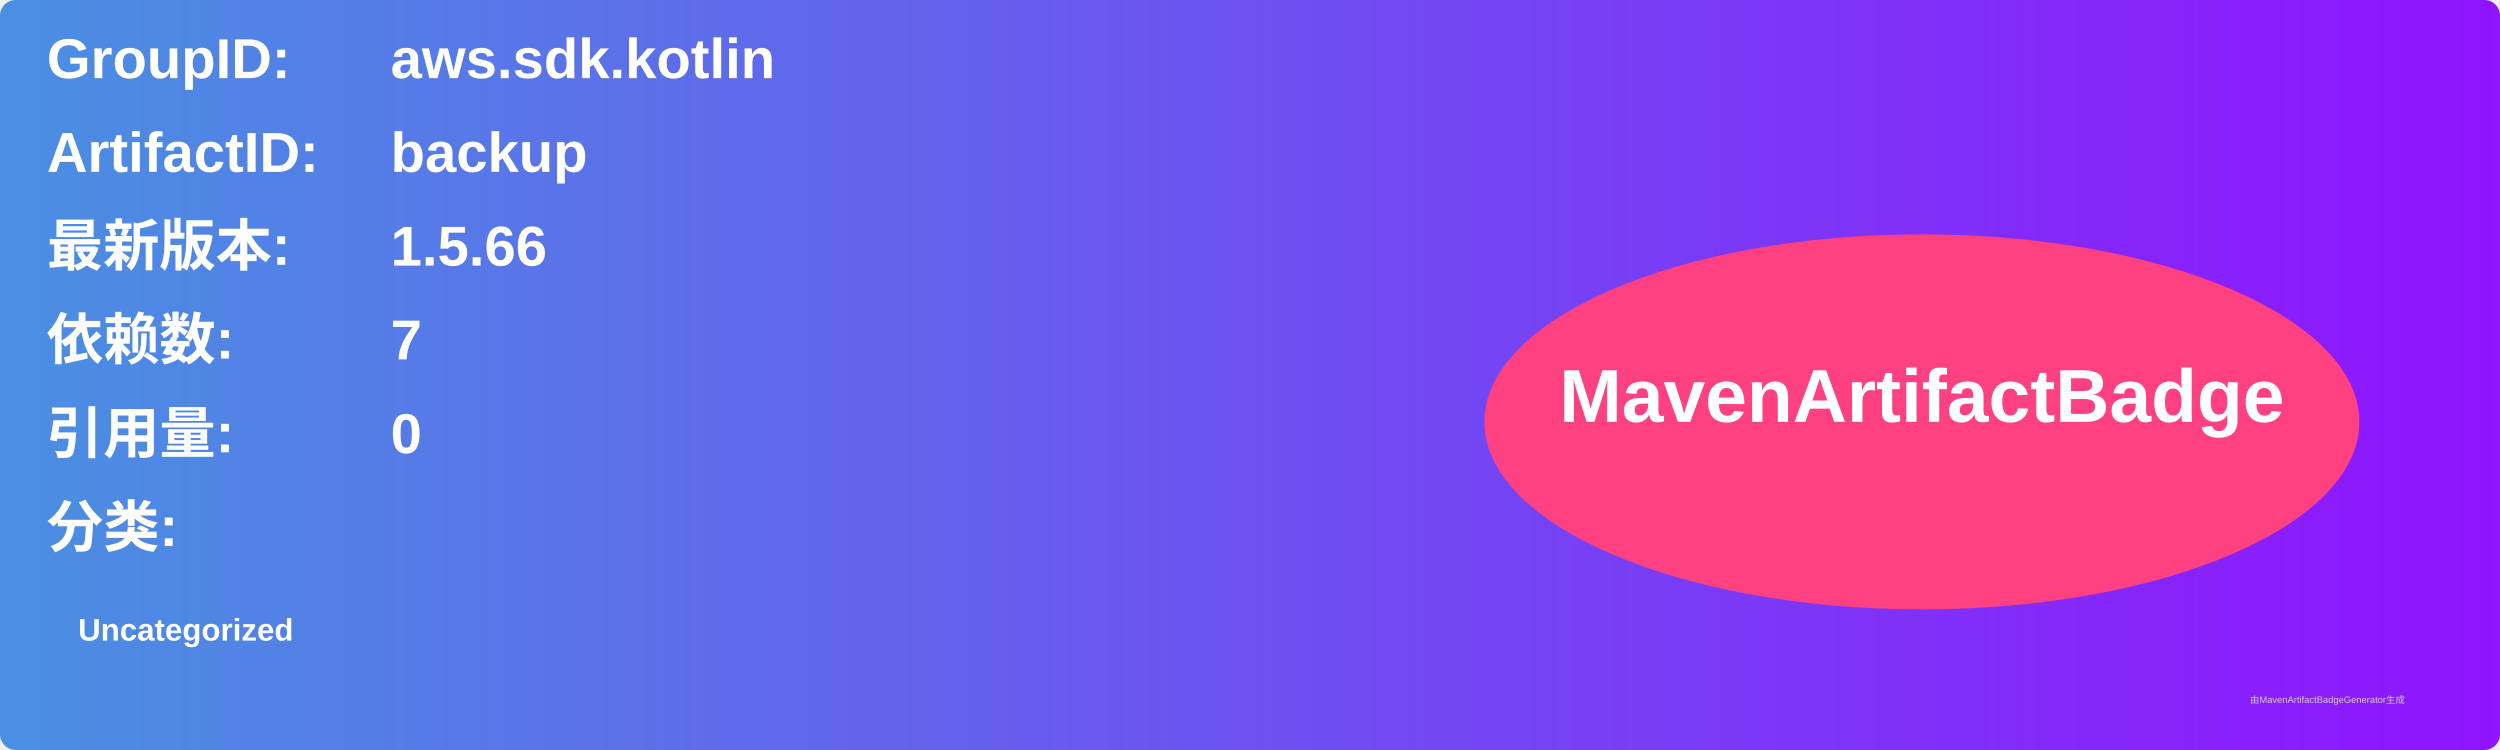
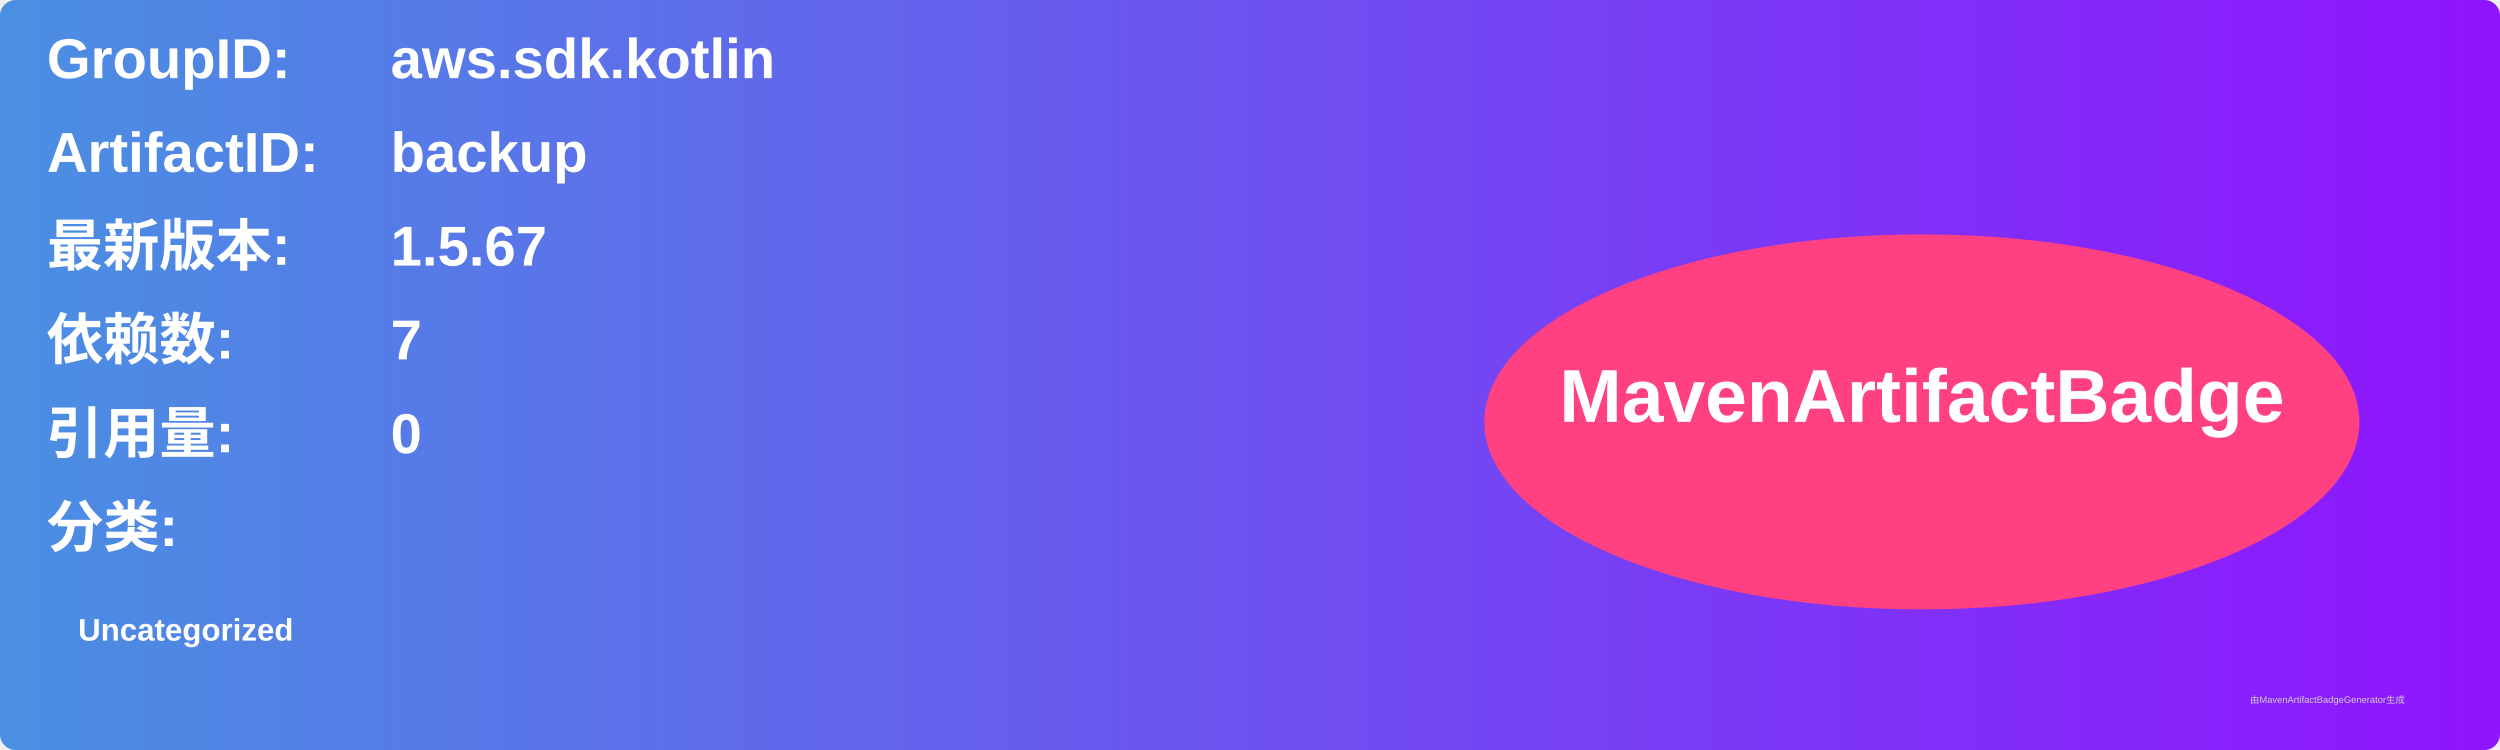
<svg xmlns="http://www.w3.org/2000/svg" width="800" height="240" viewBox="0 0 800 240">
  <linearGradient id="grad" x1="0%" y1="0%" x2="100%" y2="0%">
    <stop offset="0%" stop-color="#4a90e2" />
    <stop offset="100%" stop-color="#9013fe" />
  </linearGradient>
  <rect width="100%" height="100%" rx="5" ry="5" fill="url(#grad)" />
  <g transform="translate(15, 15)">
    <text x="0" y="10" font-family="Arial" font-size="18" fill="white" font-weight="bold" width="260">GroupID:</text>
    <text x="110" y="10" font-family="Arial" font-size="18" fill="white" font-weight="bold" width="460">aws.sdk.kotlin</text>
    <text x="0" y="40" font-family="Arial" font-size="18" fill="white" font-weight="bold" width="260">ArtifactID:</text>
    <text x="110" y="40" font-family="Arial" font-size="18" fill="white" font-weight="bold" width="460">backup</text>
    <text x="0" y="70" font-family="Arial" font-size="18" fill="white" font-weight="bold">最新版本:</text>
    <text x="110" y="70" font-family="Arial" font-size="18" fill="white" font-weight="bold">
-       <tspan font-weight="bold">1.5.66</tspan>
+       <tspan font-weight="bold">1.5.67</tspan>
    </text>
    <text x="0" y="100" font-family="Arial" font-size="18" fill="white" font-weight="bold">依赖数: </text>
    <text x="110" y="100" font-family="Arial" font-size="18" fill="white">
      <tspan font-weight="bold">7</tspan>
    </text>
    <text x="0" y="130" font-family="Arial" font-size="18" fill="white" font-weight="bold">引用量: </text>
    <text x="110" y="130" font-family="Arial" font-size="18" fill="white">
      <tspan font-weight="bold">0</tspan>
    </text>
    <text x="0" y="160" font-family="Arial" font-size="18" fill="white" font-weight="bold">分类:</text>
    <text x="10" y="190" font-family="Arial" font-size="10" fill="white">
      <tspan font-weight="bold">Uncategorized</tspan>
    </text>
    <ellipse cx="600" cy="120" rx="140" ry="60" fill="#ff4081" />
    <text x="600" y="120" text-anchor="middle" font-family="Arial" font-size="24" fill="white" font-weight="bold">MavenArtifactBadge</text>
  </g>
  <text x="720" y="225" font-family="Arial" font-size="3" fill="#d0d0d0">由MavenArtifactBadgeGenerator生成</text>
</svg>
